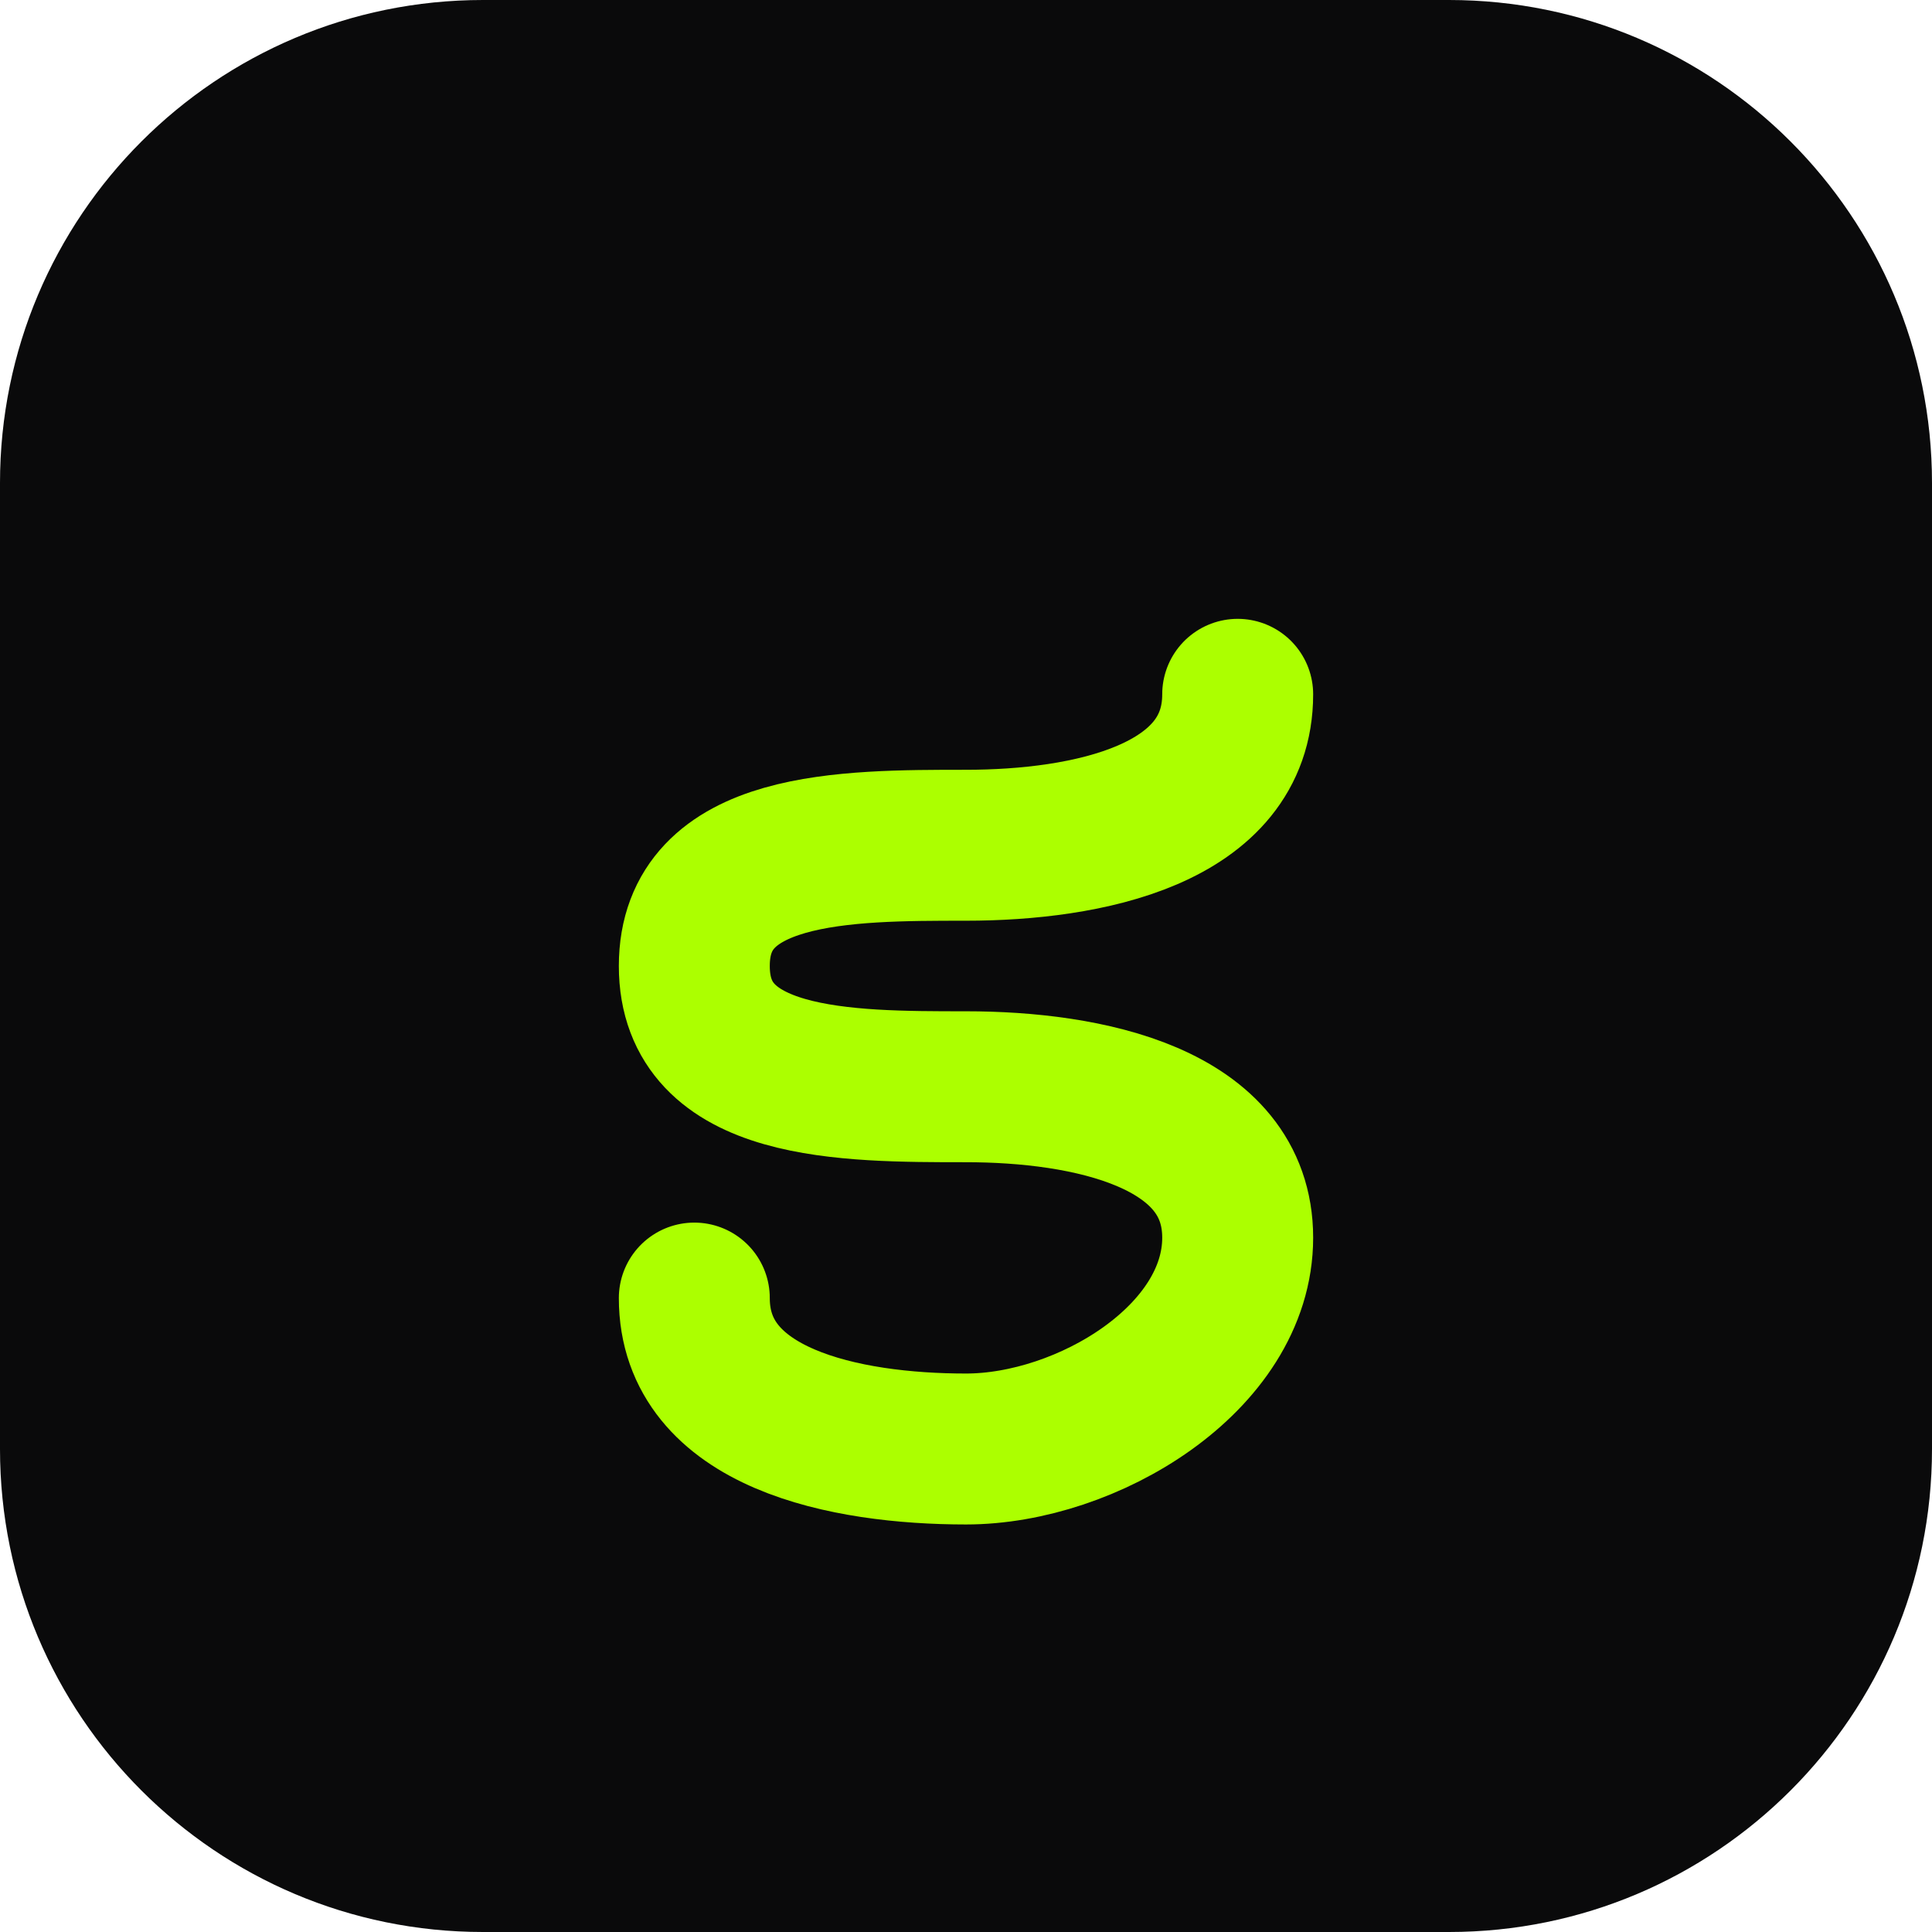
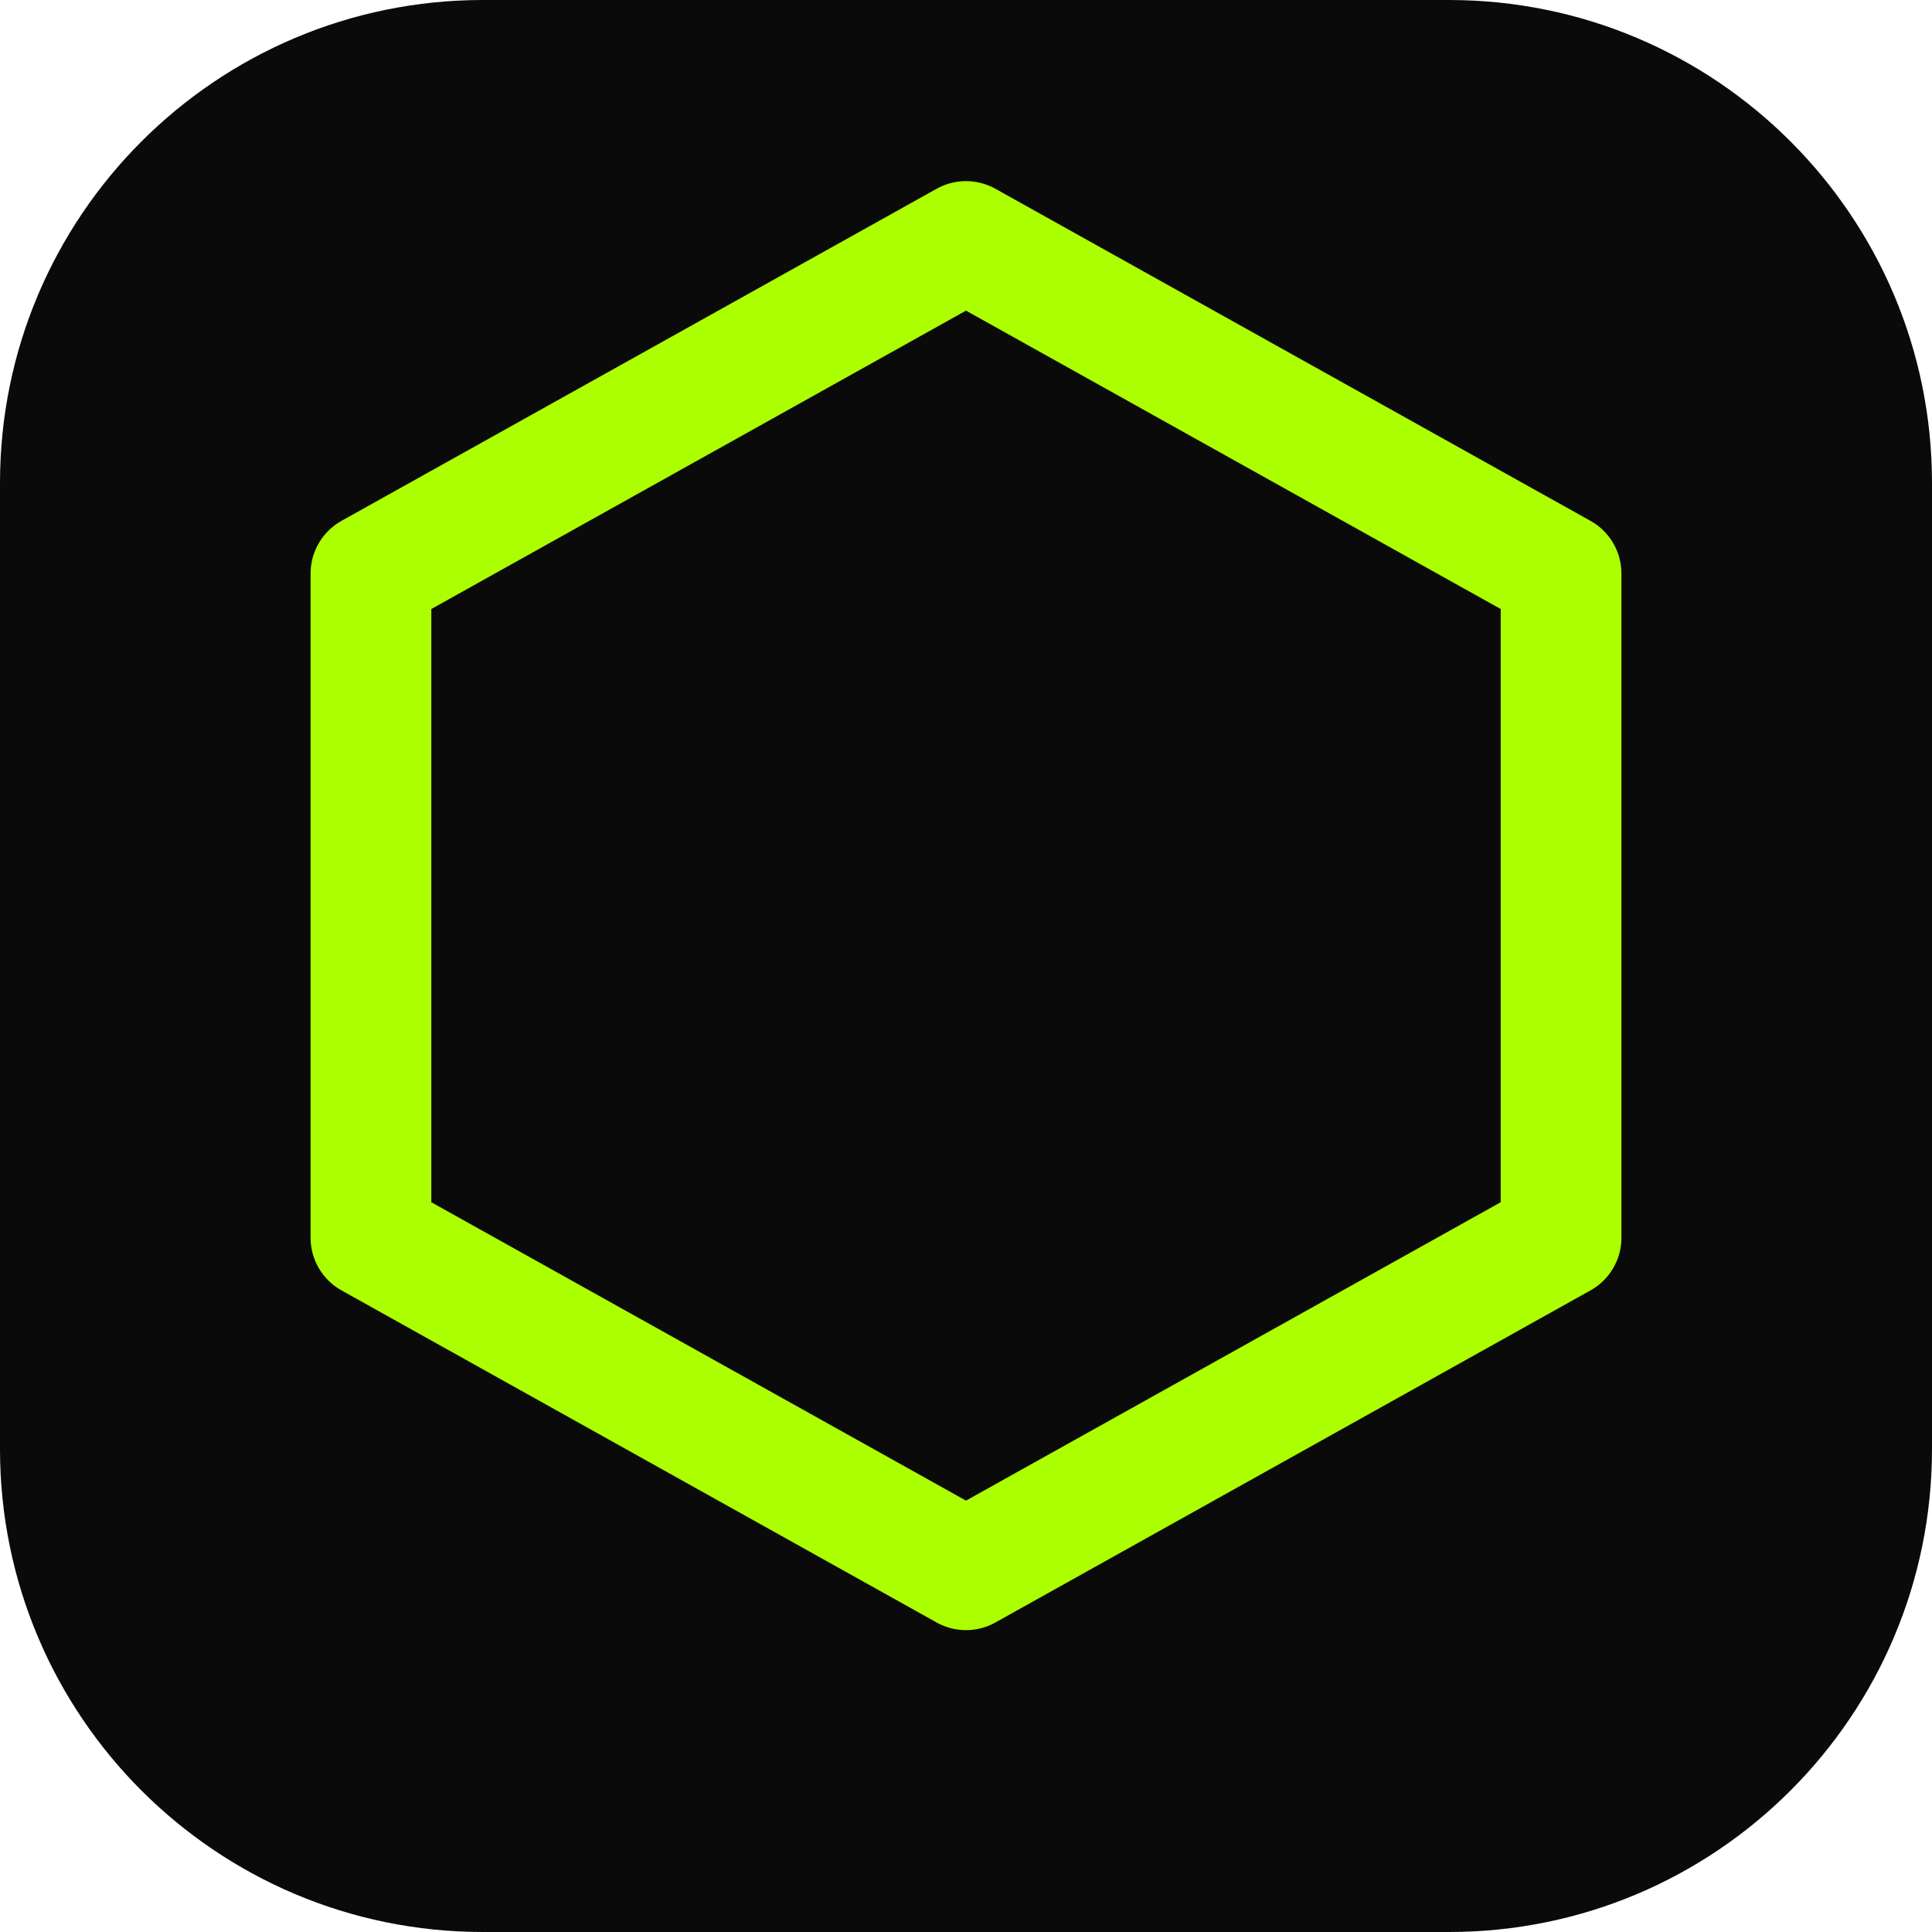
<svg xmlns="http://www.w3.org/2000/svg" width="32" height="32" viewBox="0 0 32 32" fill="none">
  <rect width="32" height="32" rx="8" fill="#0A0A0B" />
-   <path d="M20.5 11.5C20.5 13.5 18 14 16 14C14 14 11.5 14 11.5 16C11.5 18 14 18 16 18C18 18 20.5 18.5 20.5 20.5C20.5 22.5 18 24 16 24C14 24 11.5 23.5 11.5 21.5" stroke="#ACFF00" stroke-width="2.5" stroke-linecap="round" />
+   <path d="M16 4L25.856 9.5V20.5L16 26L6.144 20.5V9.5L16 4Z" stroke="#ACFF00" stroke-width="2" stroke-linejoin="round" />
</svg>
